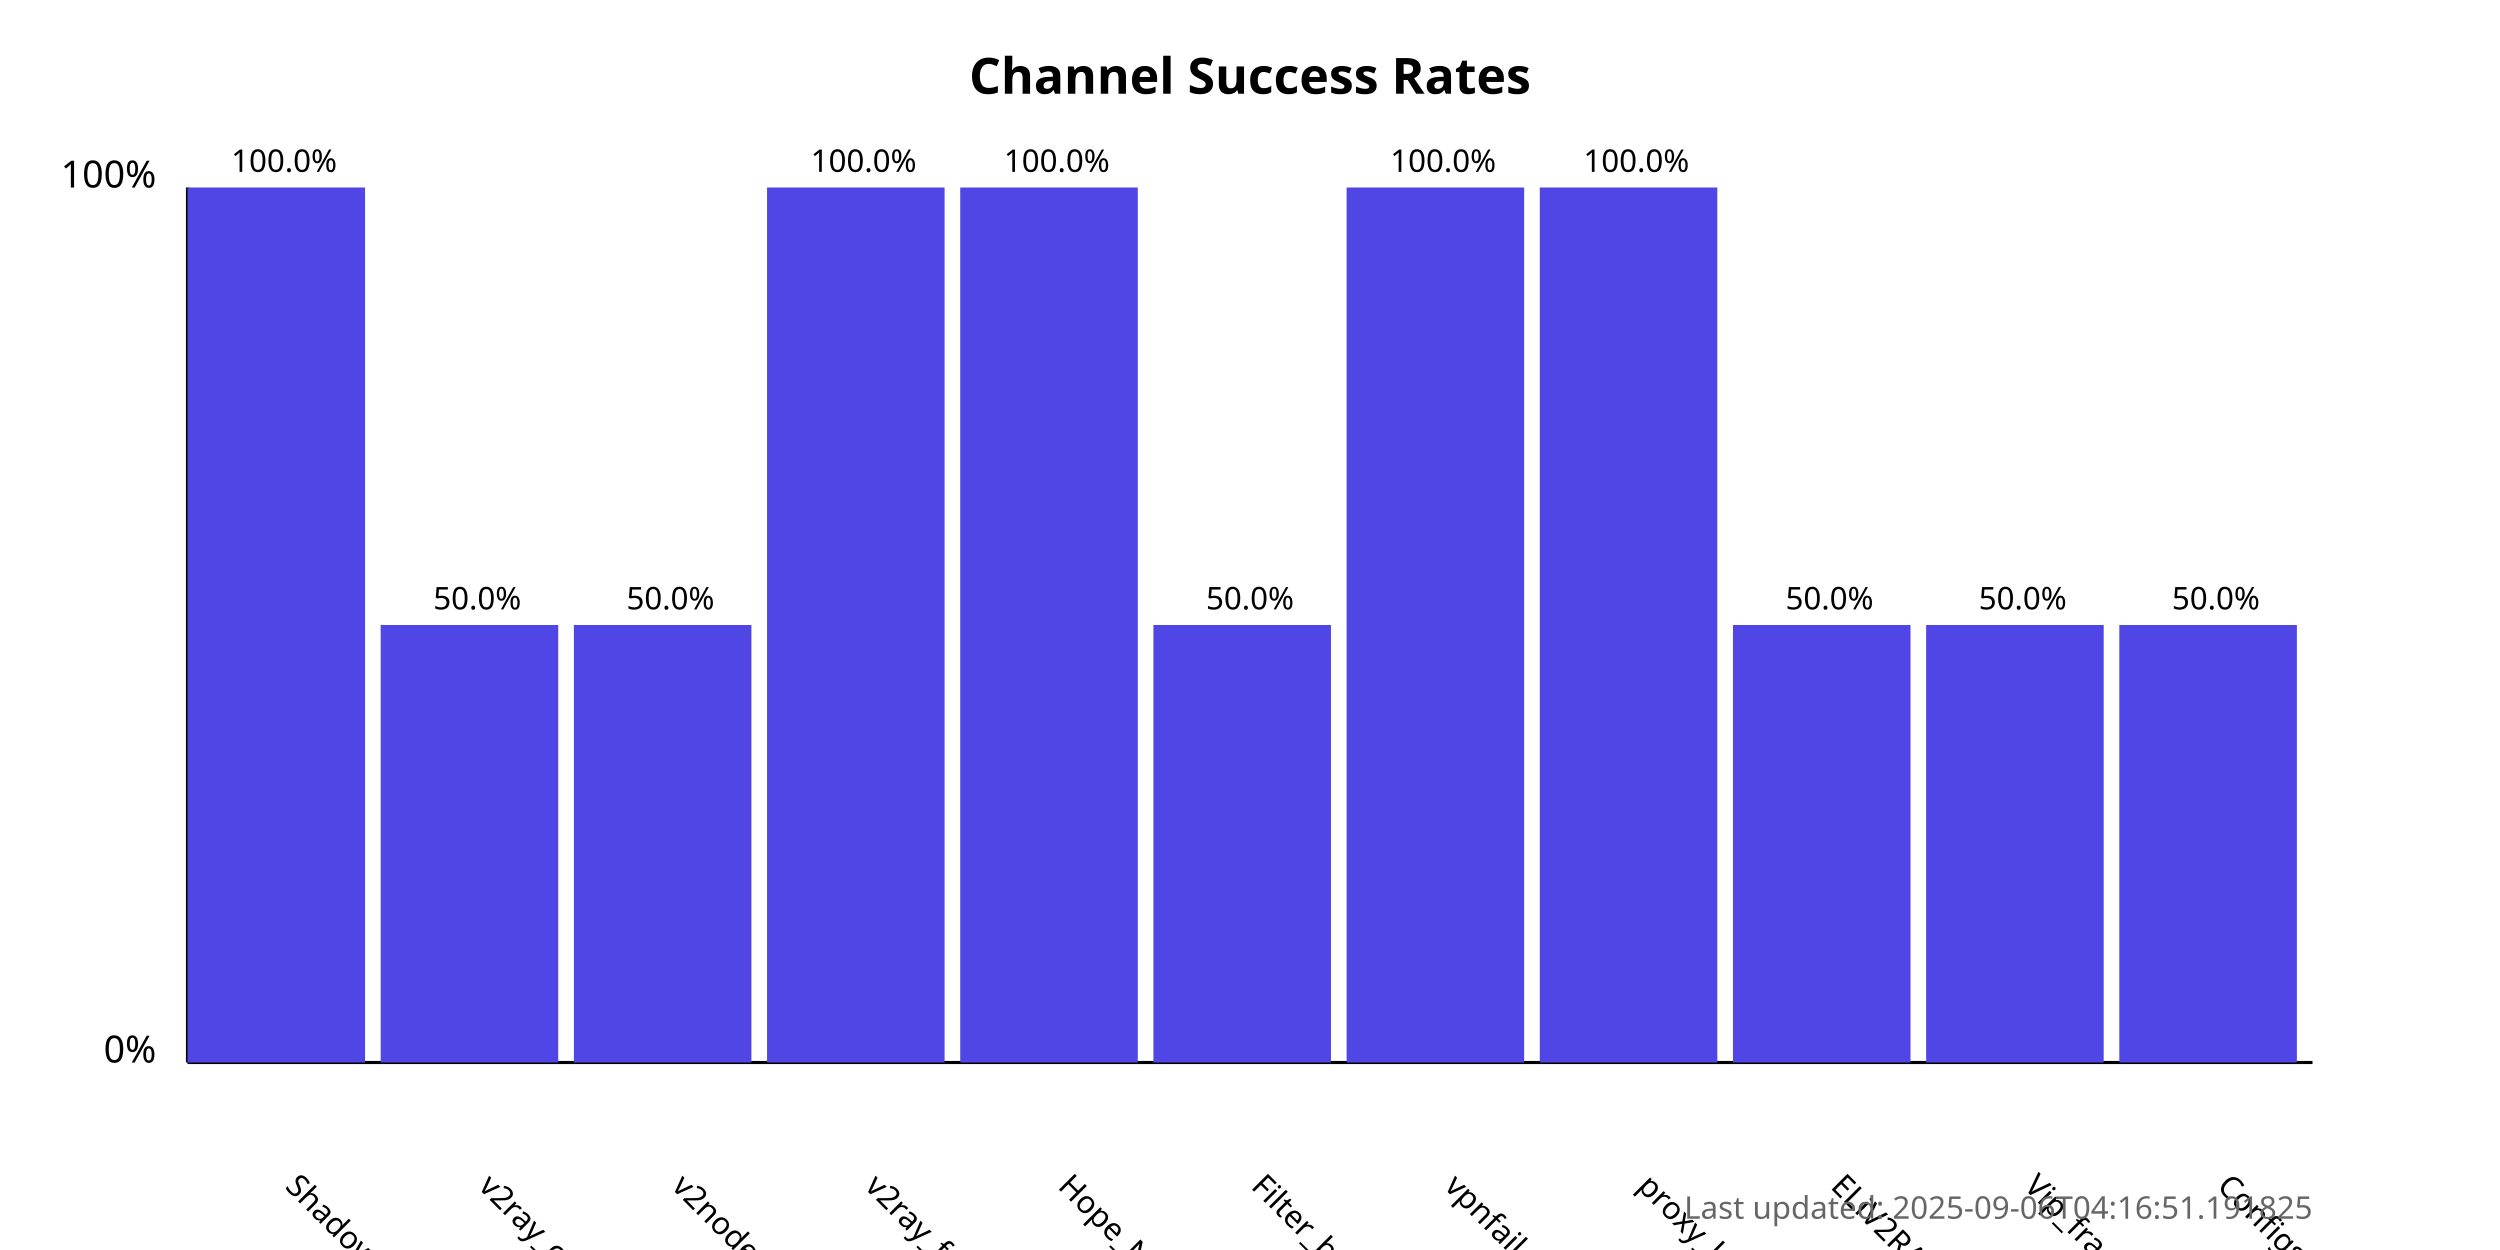
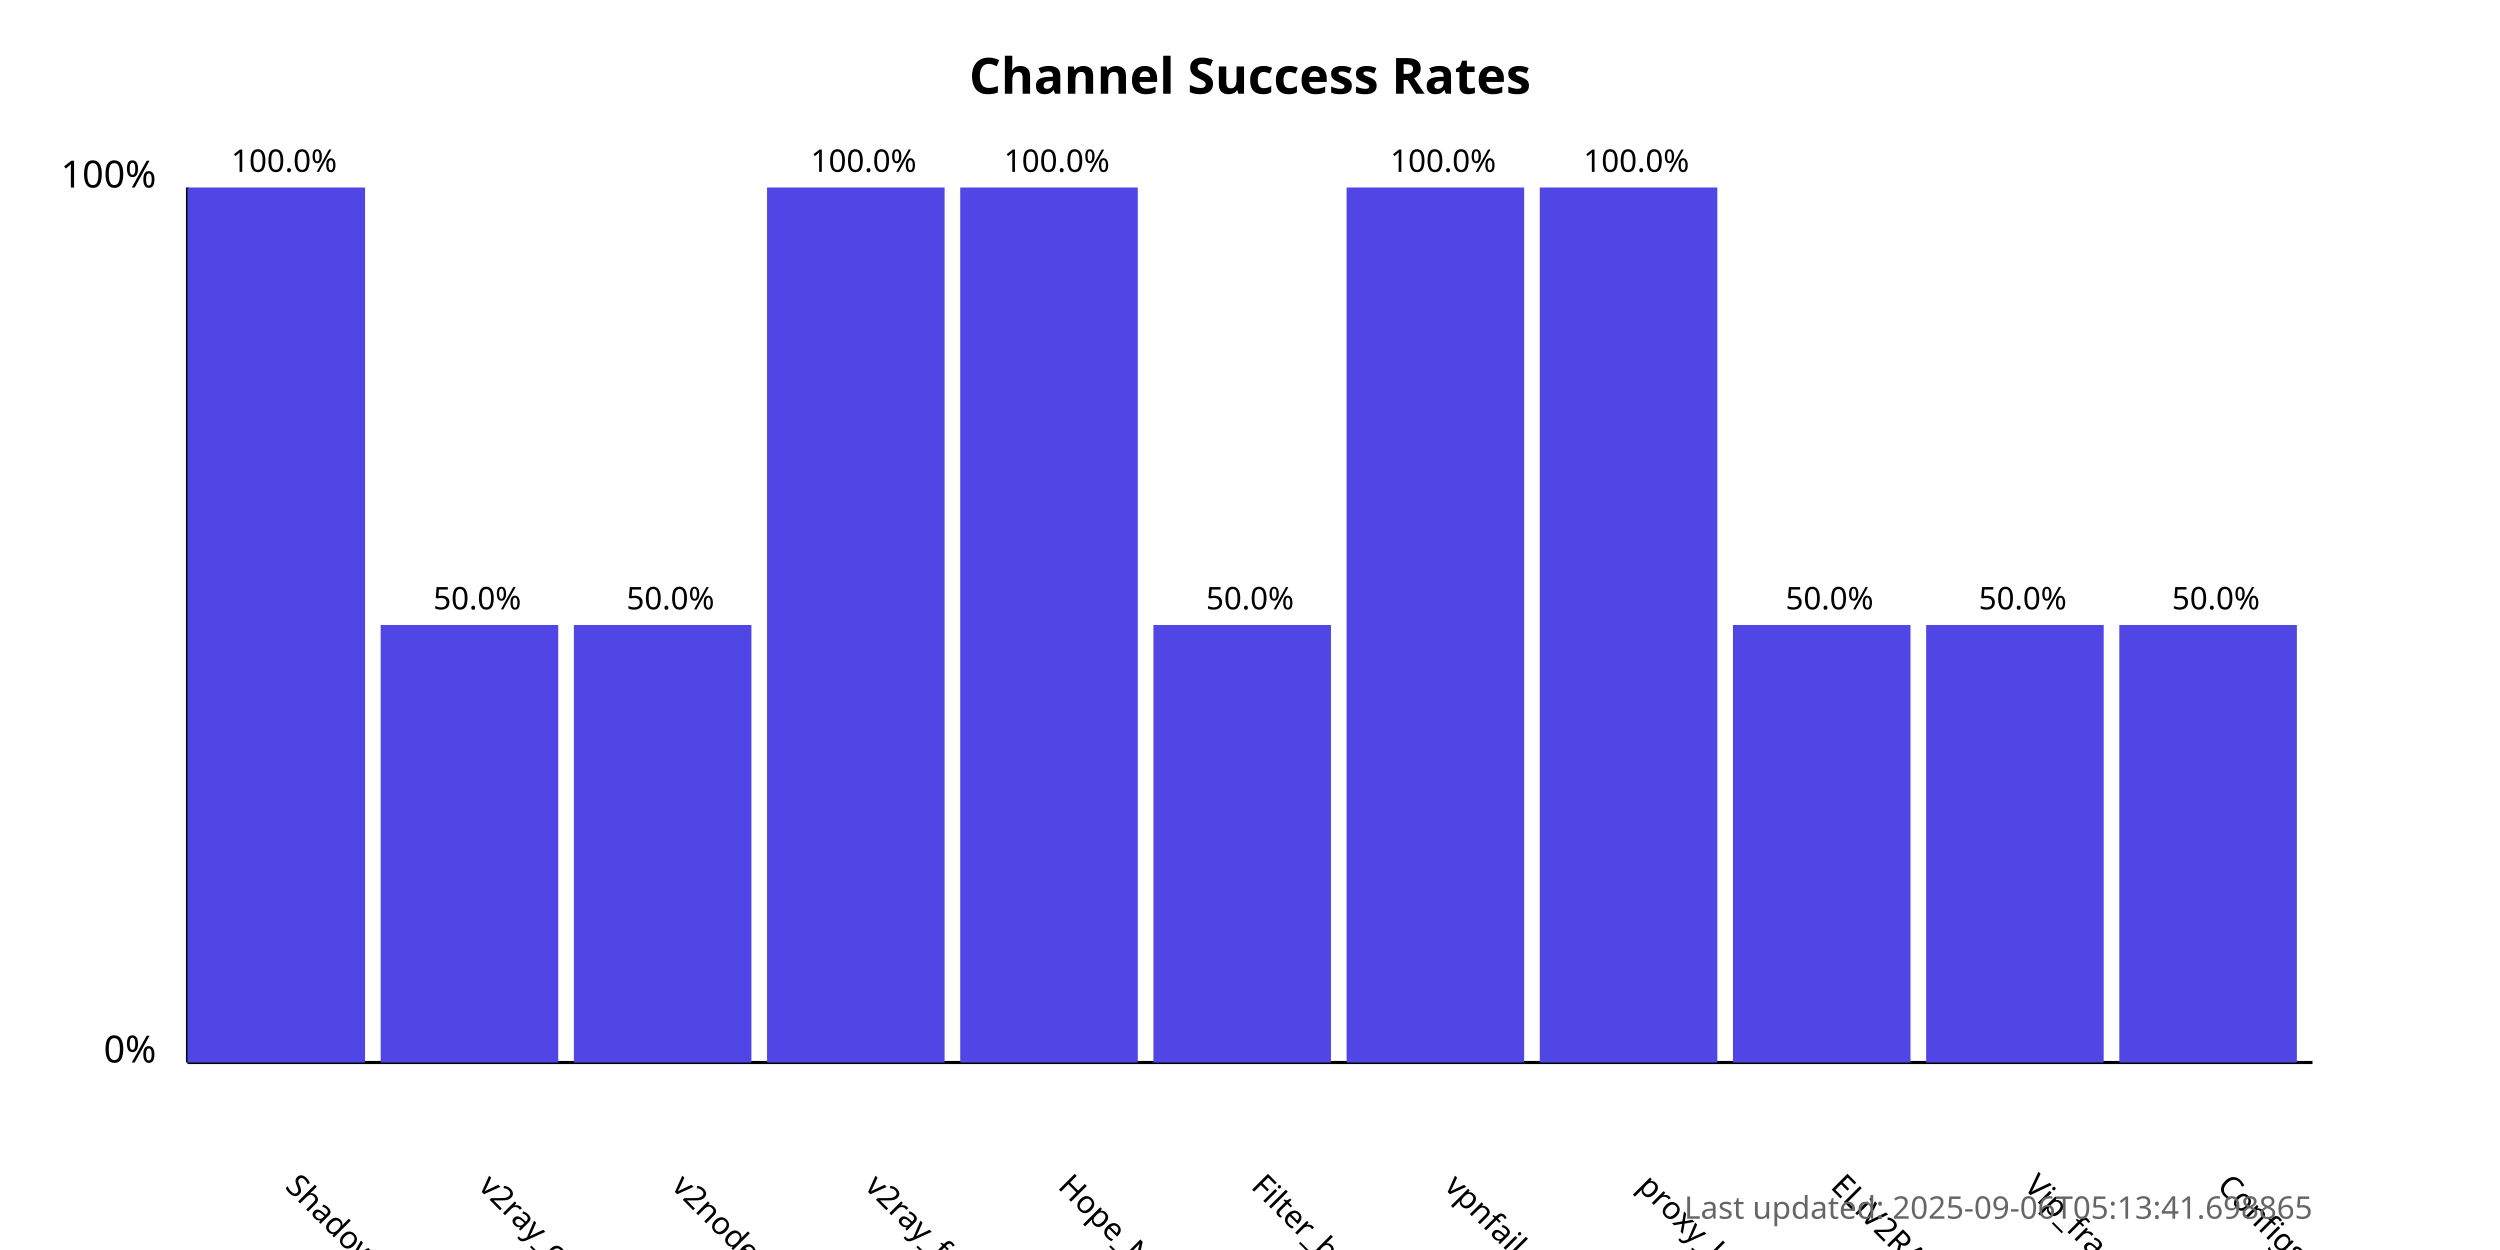
<svg xmlns="http://www.w3.org/2000/svg" width="800" height="400">
  <style>
            .chart-title { font: bold 16px sans-serif; }
            .axis-label { font: 12px sans-serif; }
            .tick-label { font: 10px sans-serif; }
            .bar { fill: #4f46e5; }
            .bar:hover { fill: #6366f1; }
            .timestamp { font: 10px sans-serif; fill: #666; }
        </style>
  <text x="400.0" y="30" text-anchor="middle" class="chart-title">
            Channel Success Rates
        </text>
  <line x1="60" y1="340" x2="60" y2="60" stroke="black" stroke-width="1" />
  <line x1="60" y1="340" x2="740" y2="340" stroke="black" stroke-width="1" />
  <text x="50" y="340" text-anchor="end" class="axis-label">0%</text>
  <text x="50" y="60" text-anchor="end" class="axis-label">100%</text>
  <g>
    <rect x="60" y="60.0" width="56.818" height="280.0" class="bar" />
    <text x="90.909" y="380" transform="rotate(45, 90.90909, 380)" text-anchor="start" class="tick-label">
                ShadowProxy66
            </text>
    <text x="90.909" y="55.0" text-anchor="middle" class="tick-label">
                100.0%
            </text>
  </g>
  <g>
    <rect x="121.818" y="200.0" width="56.818" height="140.0" class="bar" />
    <text x="152.727" y="380" transform="rotate(45, 152.7273, 380)" text-anchor="start" class="tick-label">
                v2ray_configs_pool
            </text>
    <text x="152.727" y="195.0" text-anchor="middle" class="tick-label">
                50.0%
            </text>
  </g>
  <g>
    <rect x="183.636" y="200.0" width="56.818" height="140.0" class="bar" />
    <text x="214.545" y="380" transform="rotate(45, 214.5455, 380)" text-anchor="start" class="tick-label">
                v2nodes
            </text>
    <text x="214.545" y="195.0" text-anchor="middle" class="tick-label">
                50.0%
            </text>
  </g>
  <g>
    <rect x="245.455" y="60.0" width="56.818" height="280.0" class="bar" />
    <text x="276.364" y="380" transform="rotate(45, 276.3636, 380)" text-anchor="start" class="tick-label">
                v2ray_free_conf
            </text>
    <text x="276.364" y="55.0" text-anchor="middle" class="tick-label">
                100.0%
            </text>
  </g>
  <g>
    <rect x="307.273" y="60.0" width="56.818" height="280.0" class="bar" />
    <text x="338.182" y="380" transform="rotate(45, 338.1818, 380)" text-anchor="start" class="tick-label">
                Hope_Net
            </text>
    <text x="338.182" y="55.0" text-anchor="middle" class="tick-label">
                100.0%
            </text>
  </g>
  <g>
    <rect x="369.091" y="200.0" width="56.818" height="140.0" class="bar" />
    <text x="400.0" y="380" transform="rotate(45, 400.0, 380)" text-anchor="start" class="tick-label">
                Filter_breaker
            </text>
    <text x="400.0" y="195.0" text-anchor="middle" class="tick-label">
                50.0%
            </text>
  </g>
  <g>
    <rect x="430.909" y="60.0" width="56.818" height="280.0" class="bar" />
    <text x="461.818" y="380" transform="rotate(45, 461.8182, 380)" text-anchor="start" class="tick-label">
                vpnfail_vless
            </text>
    <text x="461.818" y="55.0" text-anchor="middle" class="tick-label">
                100.0%
            </text>
  </g>
  <g>
    <rect x="492.727" y="60.0" width="56.818" height="280.0" class="bar" />
    <text x="523.636" y="380" transform="rotate(45, 523.6364, 380)" text-anchor="start" class="tick-label">
                proxy_kafee
            </text>
    <text x="523.636" y="55.0" text-anchor="middle" class="tick-label">
                100.0%
            </text>
  </g>
  <g>
    <rect x="554.545" y="200.0" width="56.818" height="140.0" class="bar" />
    <text x="585.455" y="380" transform="rotate(45, 585.4545, 380)" text-anchor="start" class="tick-label">
                ELiV2RAY
            </text>
    <text x="585.455" y="195.0" text-anchor="middle" class="tick-label">
                50.0%
            </text>
  </g>
  <g>
    <rect x="616.364" y="200.0" width="56.818" height="140.0" class="bar" />
    <text x="647.273" y="380" transform="rotate(45, 647.2727, 380)" text-anchor="start" class="tick-label">
                Vip_fragment_v2ray
            </text>
    <text x="647.273" y="195.0" text-anchor="middle" class="tick-label">
                50.0%
            </text>
  </g>
  <g>
    <rect x="678.182" y="200.0" width="56.818" height="140.0" class="bar" />
    <text x="709.091" y="380" transform="rotate(45, 709.0909, 380)" text-anchor="start" class="tick-label">
                ConfigsHubPlus
            </text>
    <text x="709.091" y="195.0" text-anchor="middle" class="tick-label">
                50.0%
            </text>
  </g>
  <text x="740" y="390" text-anchor="end" class="timestamp">
-             Last updated: 2025-09-06T04:16:51.191825
+             Last updated: 2025-09-06T05:13:41.698865
        </text>
</svg>
